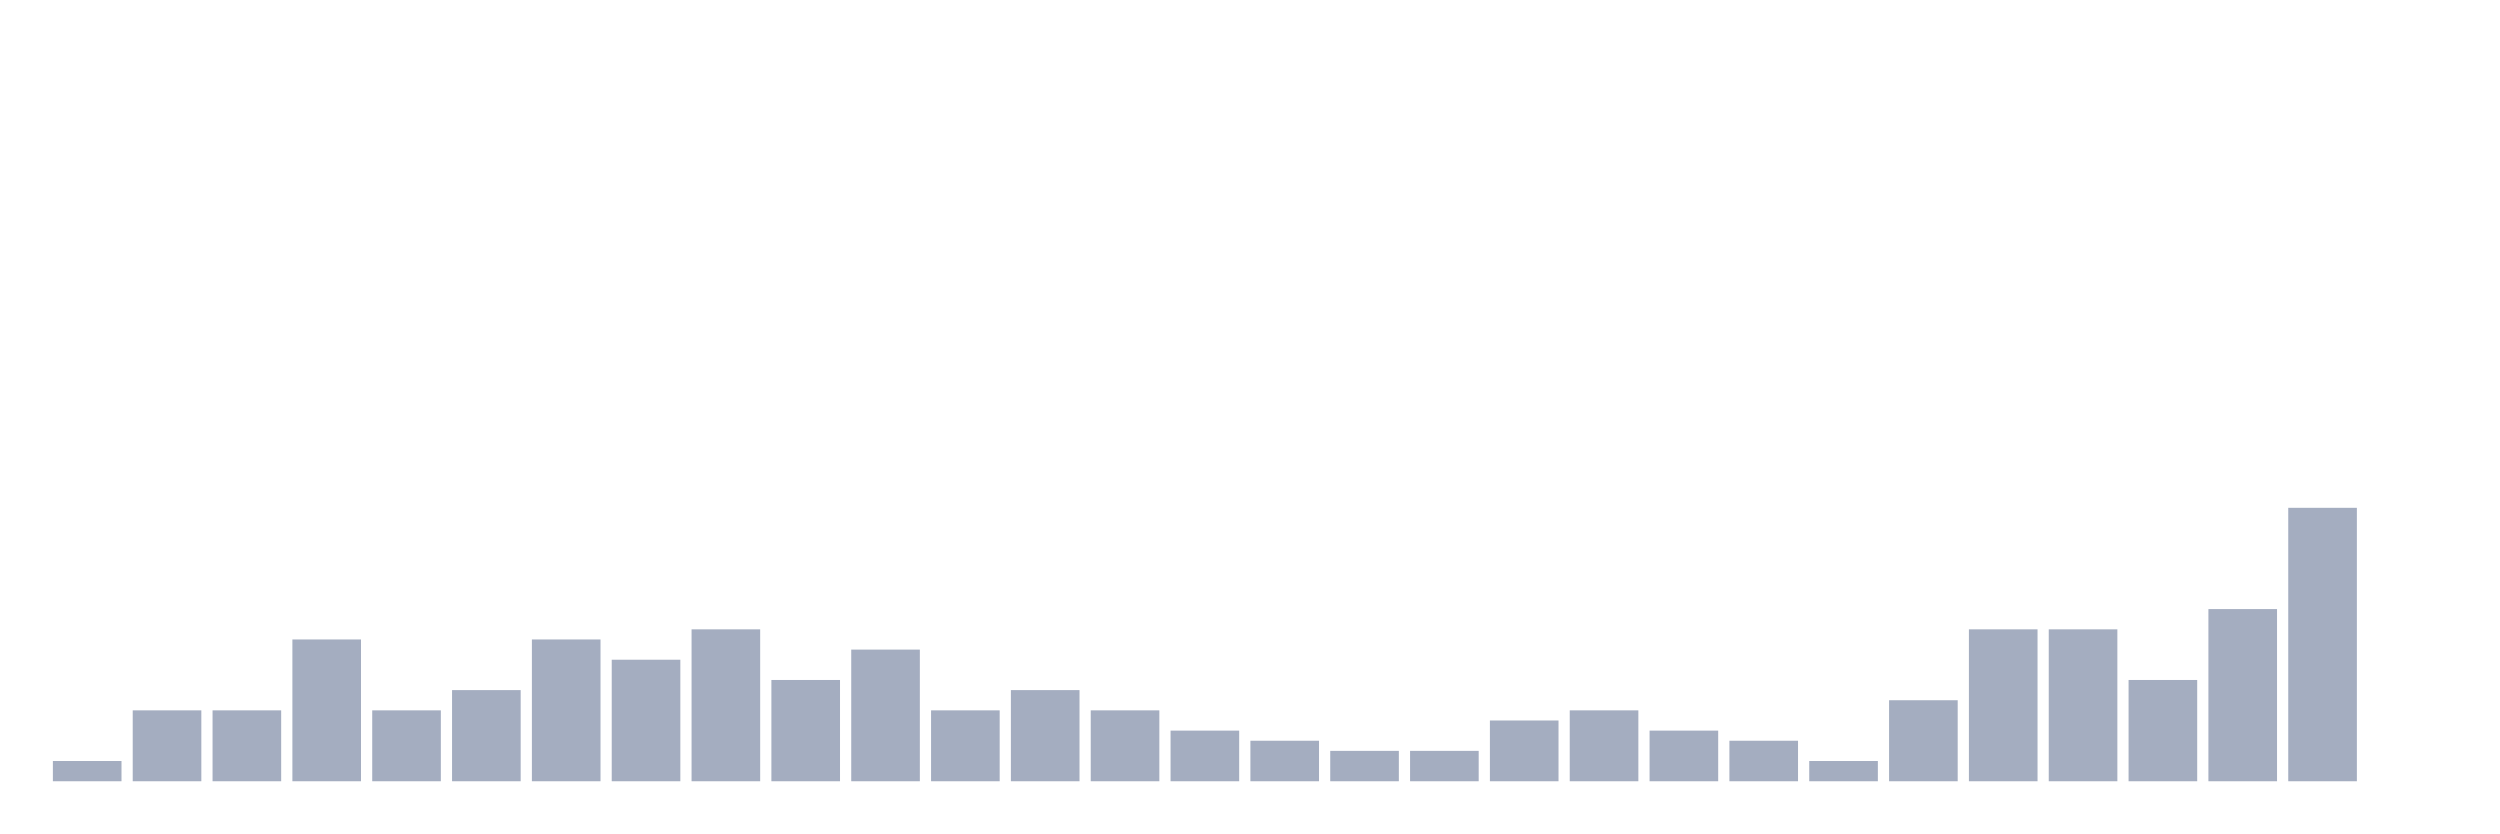
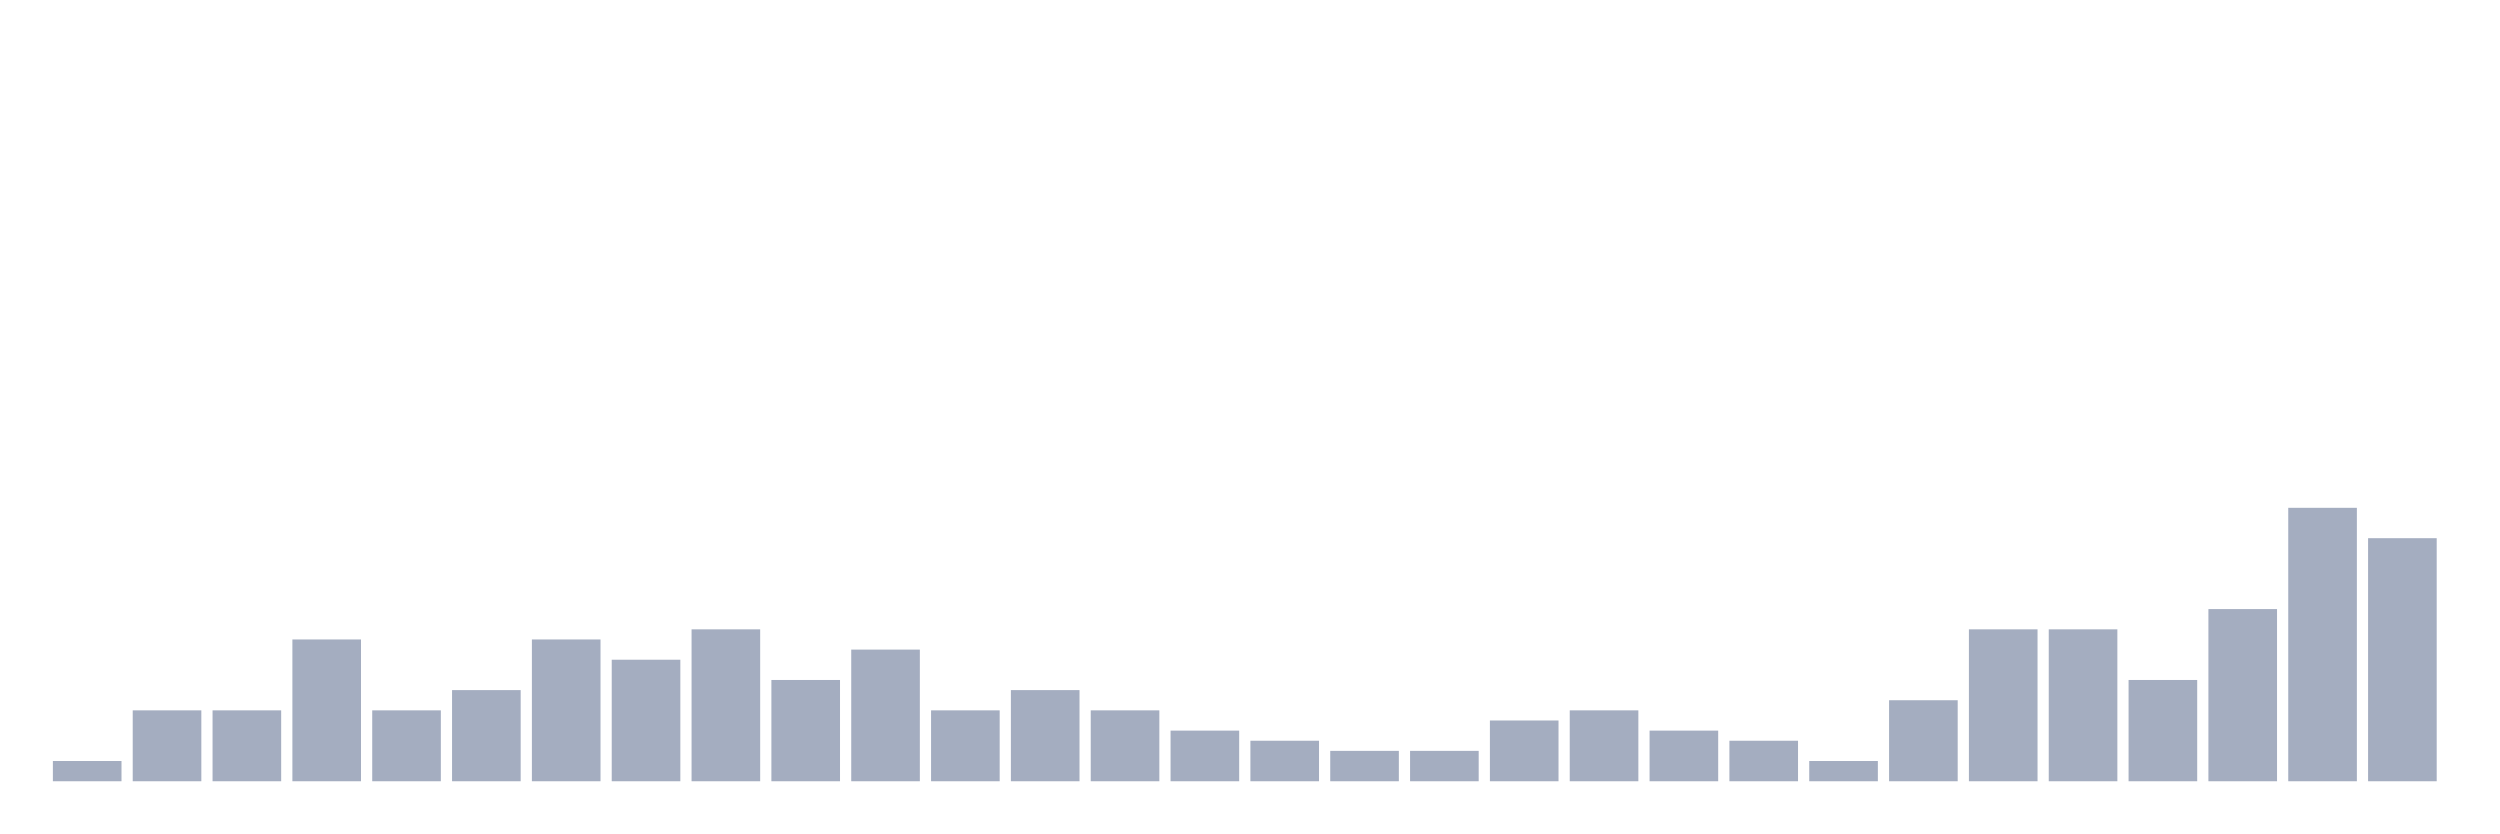
<svg xmlns="http://www.w3.org/2000/svg" viewBox="0 0 480 160">
  <g transform="translate(10,10)">
    <rect class="bar" x="0.153" width="13.175" y="136.111" height="3.889" fill="rgb(164,173,192)" />
    <rect class="bar" x="15.482" width="13.175" y="126.389" height="13.611" fill="rgb(164,173,192)" />
    <rect class="bar" x="30.81" width="13.175" y="126.389" height="13.611" fill="rgb(164,173,192)" />
    <rect class="bar" x="46.138" width="13.175" y="112.778" height="27.222" fill="rgb(164,173,192)" />
    <rect class="bar" x="61.466" width="13.175" y="126.389" height="13.611" fill="rgb(164,173,192)" />
    <rect class="bar" x="76.794" width="13.175" y="122.5" height="17.5" fill="rgb(164,173,192)" />
    <rect class="bar" x="92.123" width="13.175" y="112.778" height="27.222" fill="rgb(164,173,192)" />
    <rect class="bar" x="107.451" width="13.175" y="116.667" height="23.333" fill="rgb(164,173,192)" />
    <rect class="bar" x="122.779" width="13.175" y="110.833" height="29.167" fill="rgb(164,173,192)" />
    <rect class="bar" x="138.107" width="13.175" y="120.556" height="19.444" fill="rgb(164,173,192)" />
    <rect class="bar" x="153.436" width="13.175" y="114.722" height="25.278" fill="rgb(164,173,192)" />
    <rect class="bar" x="168.764" width="13.175" y="126.389" height="13.611" fill="rgb(164,173,192)" />
    <rect class="bar" x="184.092" width="13.175" y="122.5" height="17.5" fill="rgb(164,173,192)" />
    <rect class="bar" x="199.42" width="13.175" y="126.389" height="13.611" fill="rgb(164,173,192)" />
    <rect class="bar" x="214.748" width="13.175" y="130.278" height="9.722" fill="rgb(164,173,192)" />
    <rect class="bar" x="230.077" width="13.175" y="132.222" height="7.778" fill="rgb(164,173,192)" />
    <rect class="bar" x="245.405" width="13.175" y="134.167" height="5.833" fill="rgb(164,173,192)" />
    <rect class="bar" x="260.733" width="13.175" y="134.167" height="5.833" fill="rgb(164,173,192)" />
    <rect class="bar" x="276.061" width="13.175" y="128.333" height="11.667" fill="rgb(164,173,192)" />
    <rect class="bar" x="291.39" width="13.175" y="126.389" height="13.611" fill="rgb(164,173,192)" />
    <rect class="bar" x="306.718" width="13.175" y="130.278" height="9.722" fill="rgb(164,173,192)" />
    <rect class="bar" x="322.046" width="13.175" y="132.222" height="7.778" fill="rgb(164,173,192)" />
    <rect class="bar" x="337.374" width="13.175" y="136.111" height="3.889" fill="rgb(164,173,192)" />
    <rect class="bar" x="352.702" width="13.175" y="124.444" height="15.556" fill="rgb(164,173,192)" />
    <rect class="bar" x="368.031" width="13.175" y="110.833" height="29.167" fill="rgb(164,173,192)" />
    <rect class="bar" x="383.359" width="13.175" y="110.833" height="29.167" fill="rgb(164,173,192)" />
    <rect class="bar" x="398.687" width="13.175" y="120.556" height="19.444" fill="rgb(164,173,192)" />
    <rect class="bar" x="414.015" width="13.175" y="106.944" height="33.056" fill="rgb(164,173,192)" />
    <rect class="bar" x="429.344" width="13.175" y="87.5" height="52.5" fill="rgb(164,173,192)" />
-     <rect class="bar" x="444.672" width="13.175" y="140" height="0" fill="rgb(164,173,192)" />
+     <rect class="bar" x="444.672" width="13.175" y="93.333" height="46.667" fill="rgb(164,173,192)" />
  </g>
</svg>
